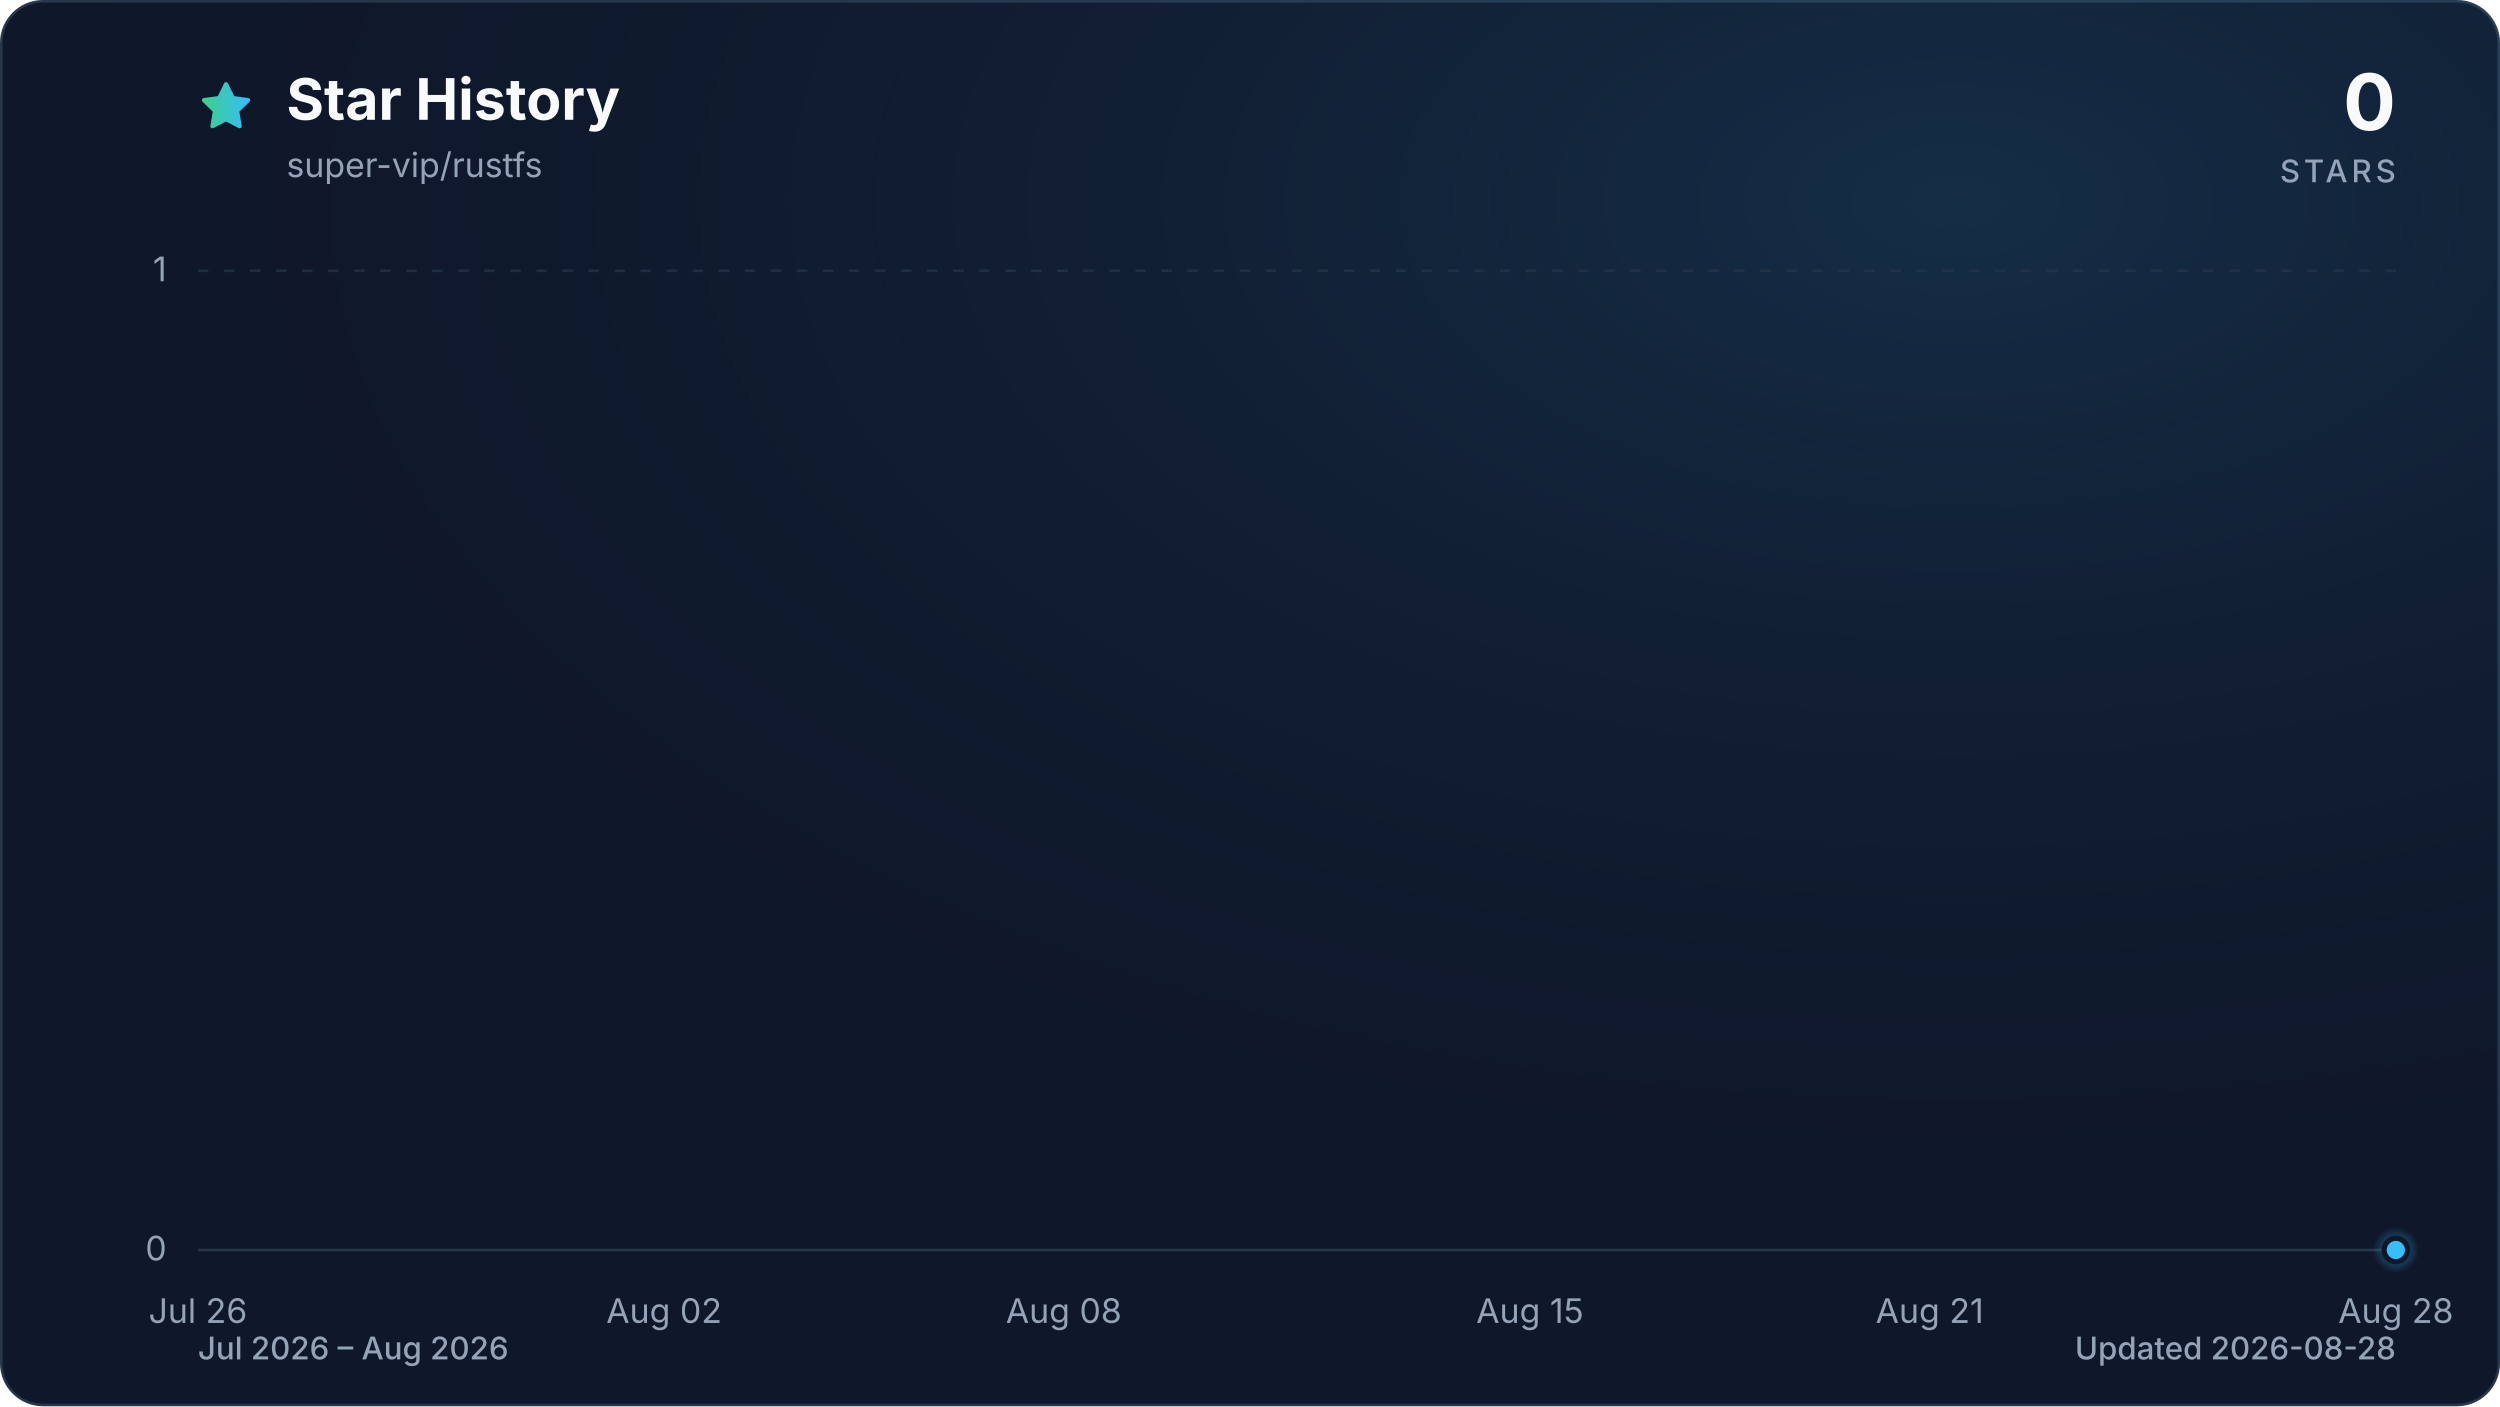
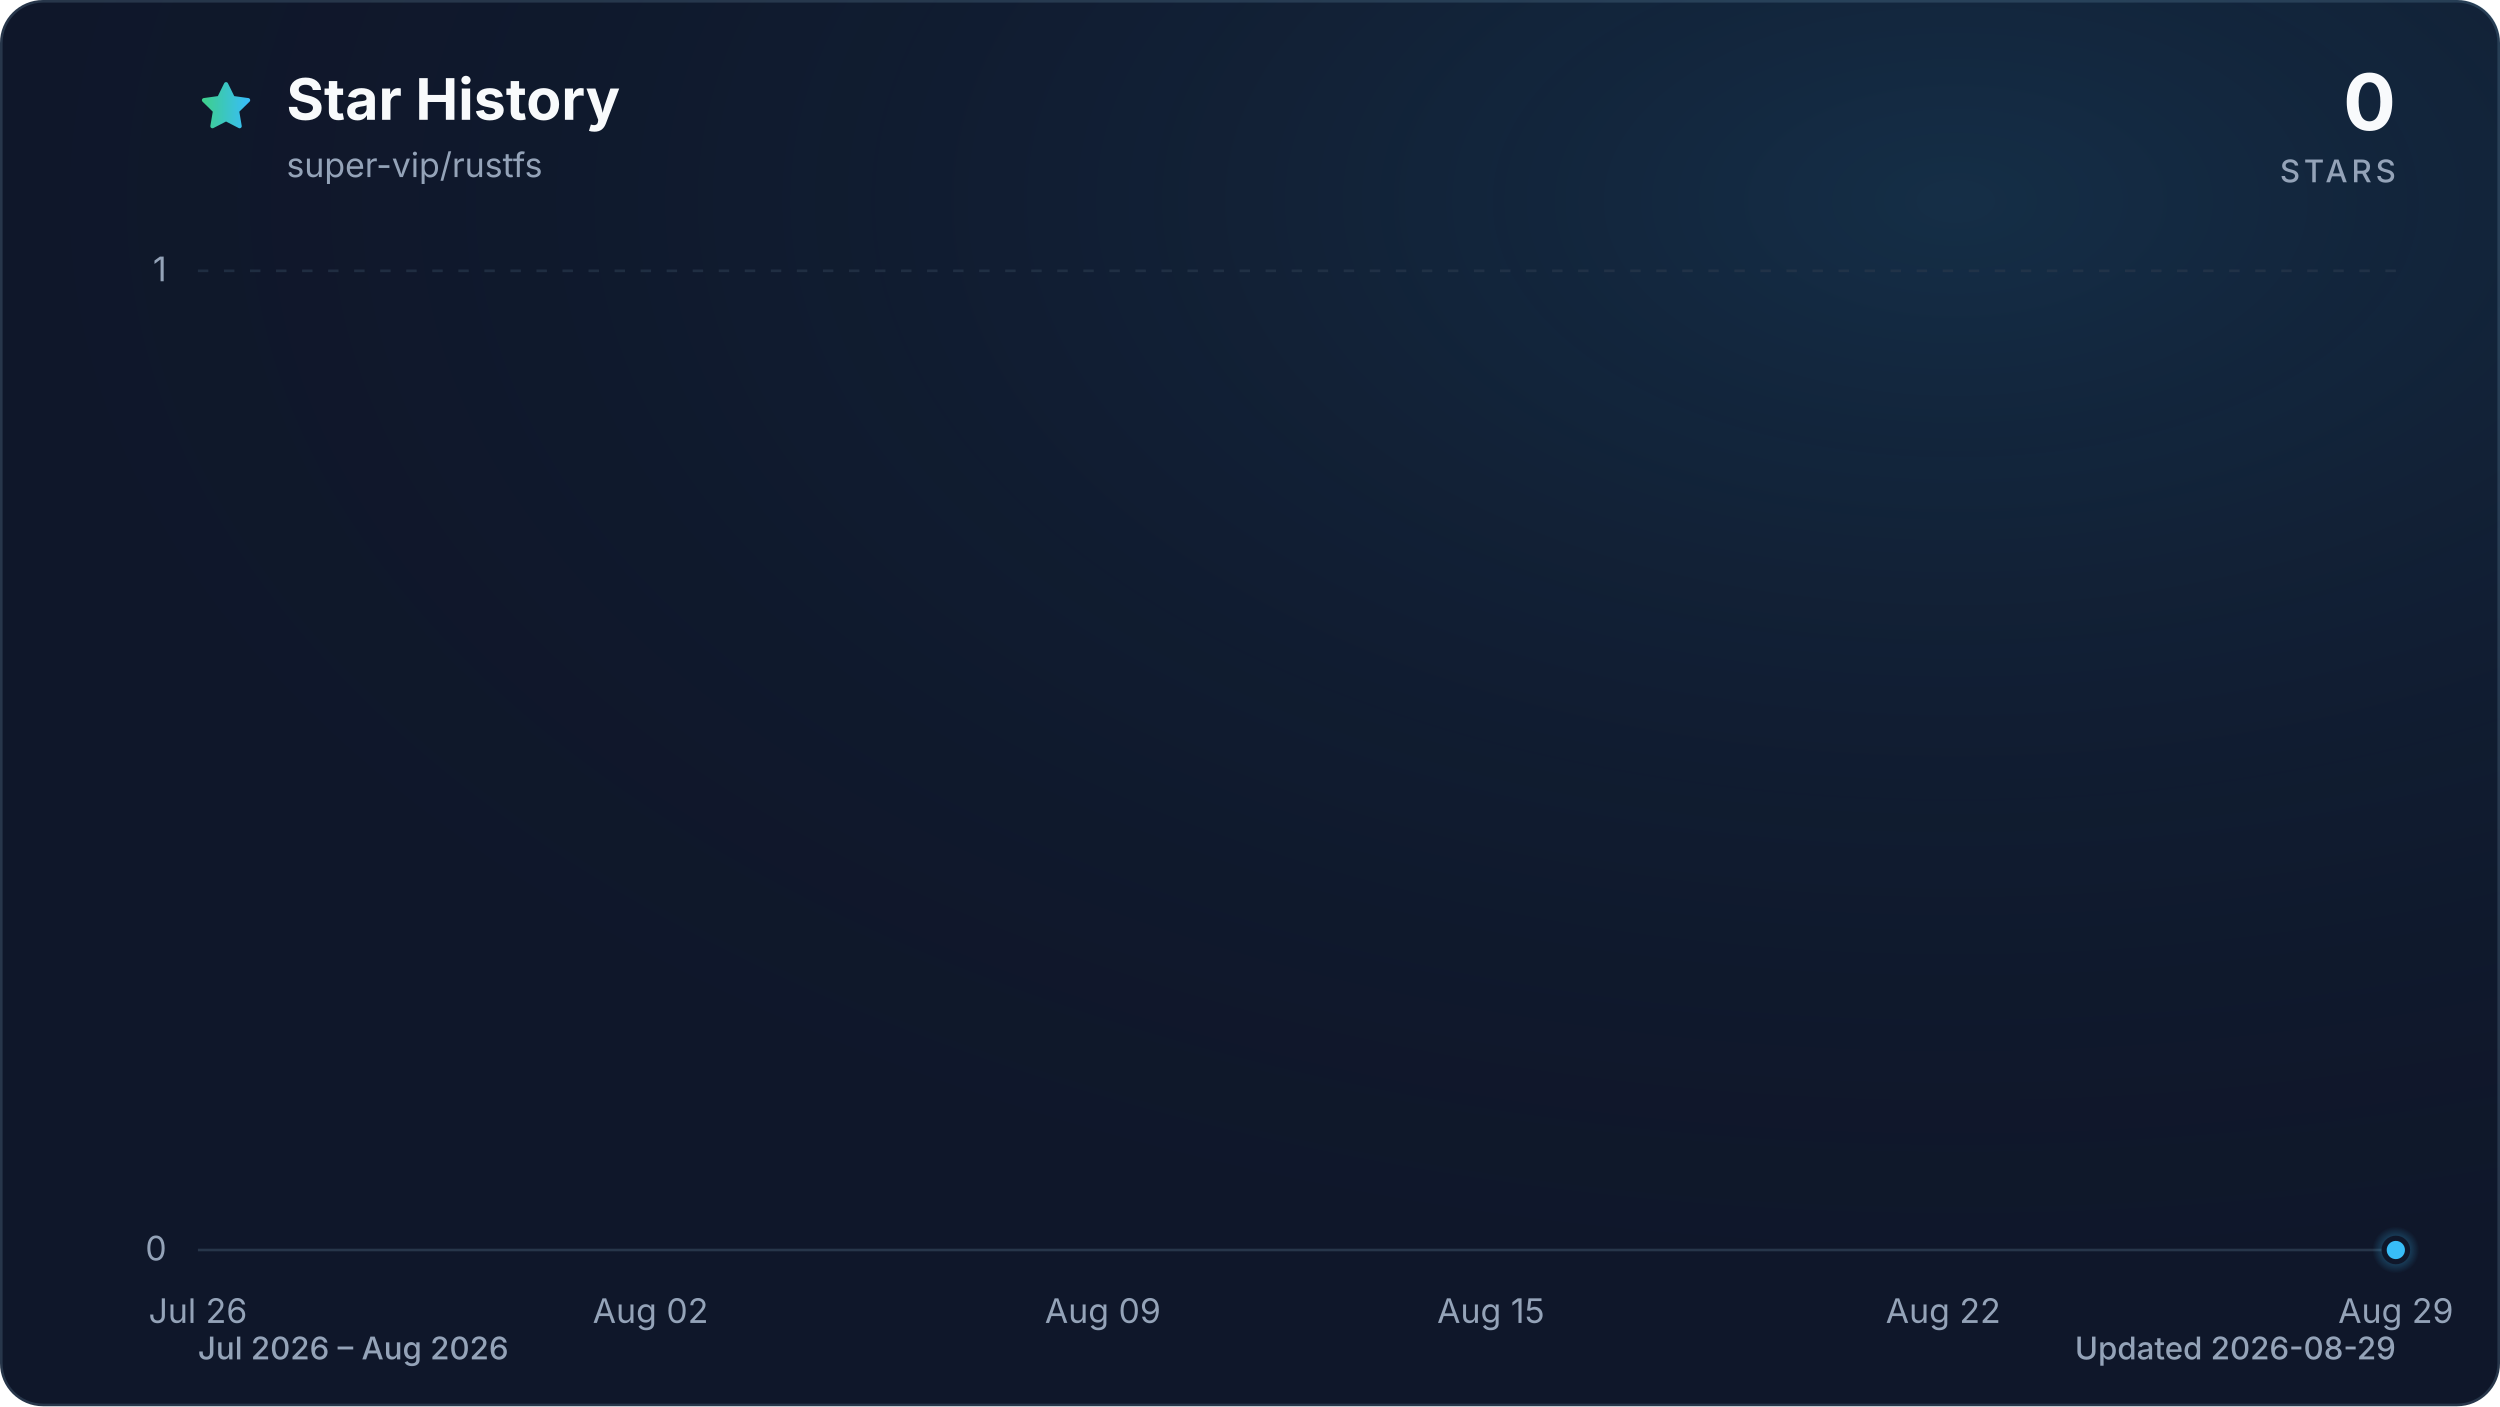
<svg xmlns="http://www.w3.org/2000/svg" viewBox="0 0 960 540" role="img" aria-labelledby="title description" data-style="gradient" data-variant="glow" data-animated="true">
  <defs>
    <linearGradient id="trend" x1="0" y1="0" x2="1" y2="0">
      <stop offset="0%" stop-color="#3ecf8e" />
      <stop offset="100%" stop-color="#38bdf8" />
    </linearGradient>
    <linearGradient id="area" x1="0" y1="0" x2="0" y2="1">
      <stop offset="0%" stop-color="#3ecf8e" stop-opacity="0.30" />
      <stop offset="55%" stop-color="#38bdf8" stop-opacity="0.10" />
      <stop offset="100%" stop-color="#38bdf8" stop-opacity="0.01" />
    </linearGradient>
    <radialGradient id="marker-halo" cx="50%" cy="50%" r="50%">
      <stop offset="0%" stop-color="#38bdf8" stop-opacity="0.55" />
      <stop offset="100%" stop-color="#38bdf8" stop-opacity="0" />
    </radialGradient>
    <radialGradient id="surface-glow" cx="78%" cy="14%" r="80%">
      <stop offset="0%" stop-color="#38bdf8" stop-opacity="0.14" />
      <stop offset="100%" stop-color="#0f172a" stop-opacity="0" />
    </radialGradient>
    <filter id="trend-glow" x="-20%" y="-20%" width="140%" height="140%">
      <feGaussianBlur stdDeviation="7" />
    </filter>
  </defs>
  <style>
.trend-enter{transform-box:fill-box;transform-origin:center;animation:trend-enter 520ms cubic-bezier(0.16,1,0.3,1)}
.marker-enter{transform-box:fill-box;transform-origin:center;animation:marker-enter 320ms cubic-bezier(0.16,1,0.3,1) 200ms both}
.marker-pulse{transform-box:fill-box;transform-origin:center;animation:marker-pulse 2.6s ease-out infinite}
@keyframes trend-enter{from{opacity:.35;transform:translateY(10px)}to{opacity:1;transform:translateY(0)}}
@keyframes marker-enter{from{opacity:0;transform:scale(.4)}to{opacity:1;transform:scale(1)}}
@keyframes marker-pulse{0%{opacity:.5;transform:scale(.7)}70%,100%{opacity:0;transform:scale(2.1)}}
@media (prefers-reduced-motion:reduce){.trend-enter,.marker-enter,.marker-pulse{animation:none!important}}
@media (prefers-reduced-motion:reduce){.marker-pulse{opacity:0}}
</style>
  <rect x="0.5" y="0.5" width="959" height="539" fill="#0f172a" stroke="#27364a" stroke-width="1" rx="16" />
  <rect width="960" height="540" fill="url(#surface-glow)" rx="16" />
  <path d="M12 2.6l2.9 5.9 6.5.9-4.7 4.6 1.1 6.5-5.8-3-5.8 3 1.1-6.5-4.7-4.6 6.5-.9L12 2.6Z" transform="translate(76 30) scale(.9)" fill="url(#trend)" stroke="url(#trend)" stroke-width="1.8" stroke-linejoin="round" aria-hidden="true" />
  <text x="110" y="46" fill="#f8fafc" font-family="ui-sans-serif, system-ui, -apple-system, BlinkMacSystemFont, 'Segoe UI', sans-serif" font-size="22" font-weight="700">Star History</text>
  <text x="110" y="68" fill="#94a3b8" font-family="ui-sans-serif, system-ui, -apple-system, BlinkMacSystemFont, 'Segoe UI', sans-serif" font-size="13">super-vip/rustfs</text>
  <text x="920" y="50" fill="#f8fafc" font-family="ui-sans-serif, system-ui, -apple-system, BlinkMacSystemFont, 'Segoe UI', sans-serif" font-size="30" font-weight="700" text-anchor="end">0</text>
  <text x="920" y="70" fill="#94a3b8" font-family="ui-sans-serif, system-ui, -apple-system, BlinkMacSystemFont, 'Segoe UI', sans-serif" font-size="12" font-weight="500" letter-spacing="1.5" text-anchor="end">STARS</text>
  <line x1="76" y1="480.0" x2="920" y2="480.0" stroke="#27364a" stroke-width="1" stroke-dasharray="0" opacity="1" />
  <text x="64" y="484.0" fill="#94a3b8" font-family="ui-sans-serif, system-ui, -apple-system, BlinkMacSystemFont, 'Segoe UI', sans-serif" font-size="13" text-anchor="end">0</text>
  <line x1="76" y1="104.0" x2="920" y2="104.0" stroke="#27364a" stroke-width="1" stroke-dasharray="4 6" opacity="0.7" />
  <text x="64" y="108.0" fill="#94a3b8" font-family="ui-sans-serif, system-ui, -apple-system, BlinkMacSystemFont, 'Segoe UI', sans-serif" font-size="13" text-anchor="end">1</text>
  <text x="76.0" y="508" fill="#94a3b8" font-family="ui-sans-serif, system-ui, -apple-system, BlinkMacSystemFont, 'Segoe UI', sans-serif" font-size="13" text-anchor="middle">Jul 26</text>
-   <text x="255.0" y="508" fill="#94a3b8" font-family="ui-sans-serif, system-ui, -apple-system, BlinkMacSystemFont, 'Segoe UI', sans-serif" font-size="13" text-anchor="middle">Aug 02</text>
-   <text x="408.5" y="508" fill="#94a3b8" font-family="ui-sans-serif, system-ui, -apple-system, BlinkMacSystemFont, 'Segoe UI', sans-serif" font-size="13" text-anchor="middle">Aug 08</text>
-   <text x="587.5" y="508" fill="#94a3b8" font-family="ui-sans-serif, system-ui, -apple-system, BlinkMacSystemFont, 'Segoe UI', sans-serif" font-size="13" text-anchor="middle">Aug 15</text>
-   <text x="741.0" y="508" fill="#94a3b8" font-family="ui-sans-serif, system-ui, -apple-system, BlinkMacSystemFont, 'Segoe UI', sans-serif" font-size="13" text-anchor="middle">Aug 21</text>
-   <text x="920.0" y="508" fill="#94a3b8" font-family="ui-sans-serif, system-ui, -apple-system, BlinkMacSystemFont, 'Segoe UI', sans-serif" font-size="13" text-anchor="middle">Aug 28</text>
+   <text x="249.8" y="508" fill="#94a3b8" font-family="ui-sans-serif, system-ui, -apple-system, BlinkMacSystemFont, 'Segoe UI', sans-serif" font-size="13" text-anchor="middle">Aug 02</text>
+   <text x="423.5" y="508" fill="#94a3b8" font-family="ui-sans-serif, system-ui, -apple-system, BlinkMacSystemFont, 'Segoe UI', sans-serif" font-size="13" text-anchor="middle">Aug 09</text>
+   <text x="572.5" y="508" fill="#94a3b8" font-family="ui-sans-serif, system-ui, -apple-system, BlinkMacSystemFont, 'Segoe UI', sans-serif" font-size="13" text-anchor="middle">Aug 15</text>
+   <text x="746.2" y="508" fill="#94a3b8" font-family="ui-sans-serif, system-ui, -apple-system, BlinkMacSystemFont, 'Segoe UI', sans-serif" font-size="13" text-anchor="middle">Aug 22</text>
+   <text x="920.0" y="508" fill="#94a3b8" font-family="ui-sans-serif, system-ui, -apple-system, BlinkMacSystemFont, 'Segoe UI', sans-serif" font-size="13" text-anchor="middle">Aug 29</text>
  <g class="trend-enter">
-     <path d="M 76.0 480.0 C 84.5 480.0, 93.1 480.0, 101.6 480.0 C 110.1 480.0, 118.6 480.0, 127.2 480.0 C 135.7 480.0, 144.2 480.0, 152.7 480.0 C 161.3 480.0, 169.8 480.0, 178.3 480.0 C 186.8 480.0, 195.4 480.0, 203.9 480.0 C 212.4 480.0, 220.9 480.0, 229.5 480.0 C 238.0 480.0, 246.5 480.0, 255.0 480.0 C 263.6 480.0, 272.1 480.0, 280.6 480.0 C 289.1 480.0, 297.7 480.0, 306.2 480.0 C 314.7 480.0, 323.2 480.0, 331.8 480.0 C 340.3 480.0, 348.8 480.0, 357.3 480.0 C 365.9 480.0, 374.4 480.0, 382.9 480.0 C 391.4 480.0, 400.0 480.0, 408.5 480.0 C 417.0 480.0, 425.5 480.0, 434.1 480.0 C 442.6 480.0, 451.1 480.0, 459.6 480.0 C 468.2 480.0, 476.7 480.0, 485.2 480.0 C 493.7 480.0, 502.3 480.0, 510.8 480.0 C 519.3 480.0, 527.8 480.0, 536.4 480.0 C 544.9 480.0, 553.4 480.0, 561.9 480.0 C 570.5 480.0, 579.0 480.0, 587.5 480.0 C 596.0 480.0, 604.6 480.0, 613.1 480.0 C 621.6 480.0, 630.1 480.0, 638.7 480.0 C 647.2 480.0, 655.7 480.0, 664.2 480.0 C 672.8 480.0, 681.3 480.0, 689.8 480.0 C 698.3 480.0, 706.9 480.0, 715.4 480.0 C 723.9 480.0, 732.4 480.0, 741.0 480.0 C 749.5 480.0, 758.0 480.0, 766.5 480.0 C 775.1 480.0, 783.6 480.0, 792.1 480.0 C 800.6 480.0, 809.2 480.0, 817.7 480.0 C 826.2 480.0, 834.7 480.0, 843.3 480.0 C 851.8 480.0, 860.3 480.0, 868.8 480.0 C 877.4 480.0, 885.9 480.0, 894.4 480.0 C 902.9 480.0, 911.5 480.0, 920.0 480.0 L 920.0 480.0 L 76.0 480.0 Z" fill="url(#area)" />
-     <path d="M 76.0 480.0 C 84.5 480.0, 93.1 480.0, 101.6 480.0 C 110.1 480.0, 118.6 480.0, 127.2 480.0 C 135.7 480.0, 144.2 480.0, 152.7 480.0 C 161.3 480.0, 169.8 480.0, 178.3 480.0 C 186.8 480.0, 195.4 480.0, 203.9 480.0 C 212.4 480.0, 220.9 480.0, 229.5 480.0 C 238.0 480.0, 246.5 480.0, 255.0 480.0 C 263.6 480.0, 272.1 480.0, 280.6 480.0 C 289.1 480.0, 297.7 480.0, 306.2 480.0 C 314.7 480.0, 323.2 480.0, 331.8 480.0 C 340.3 480.0, 348.8 480.0, 357.3 480.0 C 365.9 480.0, 374.4 480.0, 382.9 480.0 C 391.4 480.0, 400.0 480.0, 408.5 480.0 C 417.0 480.0, 425.5 480.0, 434.1 480.0 C 442.6 480.0, 451.1 480.0, 459.6 480.0 C 468.2 480.0, 476.7 480.0, 485.2 480.0 C 493.7 480.0, 502.3 480.0, 510.8 480.0 C 519.3 480.0, 527.8 480.0, 536.4 480.0 C 544.9 480.0, 553.4 480.0, 561.9 480.0 C 570.5 480.0, 579.0 480.0, 587.5 480.0 C 596.0 480.0, 604.6 480.0, 613.1 480.0 C 621.6 480.0, 630.1 480.0, 638.7 480.0 C 647.2 480.0, 655.7 480.0, 664.2 480.0 C 672.8 480.0, 681.3 480.0, 689.8 480.0 C 698.3 480.0, 706.9 480.0, 715.4 480.0 C 723.9 480.0, 732.4 480.0, 741.0 480.0 C 749.5 480.0, 758.0 480.0, 766.5 480.0 C 775.1 480.0, 783.6 480.0, 792.1 480.0 C 800.6 480.0, 809.2 480.0, 817.7 480.0 C 826.2 480.0, 834.7 480.0, 843.3 480.0 C 851.8 480.0, 860.3 480.0, 868.8 480.0 C 877.4 480.0, 885.9 480.0, 894.4 480.0 C 902.9 480.0, 911.5 480.0, 920.0 480.0" fill="none" stroke="url(#trend)" stroke-width="12" stroke-linecap="round" stroke-linejoin="round" opacity="0.16" filter="url(#trend-glow)" />
-     <path d="M 76.0 480.0 C 84.5 480.0, 93.1 480.0, 101.6 480.0 C 110.1 480.0, 118.6 480.0, 127.2 480.0 C 135.7 480.0, 144.2 480.0, 152.7 480.0 C 161.3 480.0, 169.8 480.0, 178.3 480.0 C 186.8 480.0, 195.4 480.0, 203.9 480.0 C 212.4 480.0, 220.9 480.0, 229.5 480.0 C 238.0 480.0, 246.5 480.0, 255.0 480.0 C 263.6 480.0, 272.1 480.0, 280.6 480.0 C 289.1 480.0, 297.7 480.0, 306.2 480.0 C 314.7 480.0, 323.2 480.0, 331.8 480.0 C 340.3 480.0, 348.8 480.0, 357.3 480.0 C 365.9 480.0, 374.4 480.0, 382.9 480.0 C 391.4 480.0, 400.0 480.0, 408.5 480.0 C 417.0 480.0, 425.5 480.0, 434.1 480.0 C 442.6 480.0, 451.1 480.0, 459.6 480.0 C 468.2 480.0, 476.7 480.0, 485.2 480.0 C 493.7 480.0, 502.3 480.0, 510.8 480.0 C 519.3 480.0, 527.8 480.0, 536.4 480.0 C 544.9 480.0, 553.4 480.0, 561.9 480.0 C 570.5 480.0, 579.0 480.0, 587.5 480.0 C 596.0 480.0, 604.6 480.0, 613.1 480.0 C 621.6 480.0, 630.1 480.0, 638.7 480.0 C 647.2 480.0, 655.7 480.0, 664.2 480.0 C 672.8 480.0, 681.3 480.0, 689.8 480.0 C 698.3 480.0, 706.9 480.0, 715.4 480.0 C 723.9 480.0, 732.4 480.0, 741.0 480.0 C 749.5 480.0, 758.0 480.0, 766.5 480.0 C 775.1 480.0, 783.6 480.0, 792.1 480.0 C 800.6 480.0, 809.2 480.0, 817.7 480.0 C 826.2 480.0, 834.7 480.0, 843.3 480.0 C 851.8 480.0, 860.3 480.0, 868.8 480.0 C 877.4 480.0, 885.9 480.0, 894.4 480.0 C 902.9 480.0, 911.5 480.0, 920.0 480.0" fill="none" stroke="url(#trend)" stroke-width="3" stroke-linecap="round" stroke-linejoin="round" />
+     <path d="M 76.0 480.0 C 84.3 480.0, 92.5 480.0, 100.8 480.0 C 109.1 480.0, 117.4 480.0, 125.6 480.0 C 133.9 480.0, 142.2 480.0, 150.5 480.0 C 158.7 480.0, 167.0 480.0, 175.3 480.0 C 183.6 480.0, 191.8 480.0, 200.1 480.0 C 208.4 480.0, 216.7 480.0, 224.9 480.0 C 233.2 480.0, 241.5 480.0, 249.8 480.0 C 258.0 480.0, 266.3 480.0, 274.6 480.0 C 282.9 480.0, 291.1 480.0, 299.4 480.0 C 307.7 480.0, 316.0 480.0, 324.2 480.0 C 332.5 480.0, 340.8 480.0, 349.1 480.0 C 357.3 480.0, 365.6 480.0, 373.9 480.0 C 382.2 480.0, 390.4 480.0, 398.7 480.0 C 407.0 480.0, 415.3 480.0, 423.5 480.0 C 431.8 480.0, 440.1 480.0, 448.4 480.0 C 456.6 480.0, 464.9 480.0, 473.2 480.0 C 481.5 480.0, 489.7 480.0, 498.0 480.0 C 506.3 480.0, 514.5 480.0, 522.8 480.0 C 531.1 480.0, 539.4 480.0, 547.6 480.0 C 555.9 480.0, 564.2 480.0, 572.5 480.0 C 580.7 480.0, 589.0 480.0, 597.3 480.0 C 605.6 480.0, 613.8 480.0, 622.1 480.0 C 630.4 480.0, 638.7 480.0, 646.9 480.0 C 655.2 480.0, 663.5 480.0, 671.8 480.0 C 680.0 480.0, 688.3 480.0, 696.6 480.0 C 704.9 480.0, 713.1 480.0, 721.4 480.0 C 729.7 480.0, 738.0 480.0, 746.2 480.0 C 754.5 480.0, 762.8 480.0, 771.1 480.0 C 779.3 480.0, 787.6 480.0, 795.9 480.0 C 804.2 480.0, 812.4 480.0, 820.7 480.0 C 829.0 480.0, 837.3 480.0, 845.5 480.0 C 853.8 480.0, 862.1 480.0, 870.4 480.0 C 878.6 480.0, 886.9 480.0, 895.2 480.0 C 903.5 480.0, 911.7 480.0, 920.0 480.0 L 920.0 480.0 L 76.0 480.0 Z" fill="url(#area)" />
+     <path d="M 76.0 480.0 C 84.3 480.0, 92.5 480.0, 100.8 480.0 C 109.1 480.0, 117.4 480.0, 125.6 480.0 C 133.9 480.0, 142.2 480.0, 150.5 480.0 C 158.7 480.0, 167.0 480.0, 175.3 480.0 C 183.6 480.0, 191.8 480.0, 200.1 480.0 C 208.4 480.0, 216.7 480.0, 224.9 480.0 C 233.2 480.0, 241.5 480.0, 249.8 480.0 C 258.0 480.0, 266.3 480.0, 274.6 480.0 C 282.9 480.0, 291.1 480.0, 299.4 480.0 C 307.7 480.0, 316.0 480.0, 324.2 480.0 C 332.5 480.0, 340.8 480.0, 349.1 480.0 C 357.3 480.0, 365.6 480.0, 373.9 480.0 C 382.2 480.0, 390.4 480.0, 398.7 480.0 C 407.0 480.0, 415.3 480.0, 423.5 480.0 C 431.8 480.0, 440.1 480.0, 448.4 480.0 C 456.6 480.0, 464.9 480.0, 473.2 480.0 C 481.5 480.0, 489.7 480.0, 498.0 480.0 C 506.3 480.0, 514.5 480.0, 522.8 480.0 C 531.1 480.0, 539.4 480.0, 547.6 480.0 C 555.9 480.0, 564.2 480.0, 572.5 480.0 C 580.7 480.0, 589.0 480.0, 597.3 480.0 C 605.6 480.0, 613.8 480.0, 622.1 480.0 C 630.4 480.0, 638.7 480.0, 646.9 480.0 C 655.2 480.0, 663.5 480.0, 671.8 480.0 C 680.0 480.0, 688.3 480.0, 696.6 480.0 C 704.9 480.0, 713.1 480.0, 721.4 480.0 C 729.7 480.0, 738.0 480.0, 746.2 480.0 C 754.5 480.0, 762.8 480.0, 771.1 480.0 C 779.3 480.0, 787.6 480.0, 795.9 480.0 C 804.2 480.0, 812.4 480.0, 820.7 480.0 C 829.0 480.0, 837.3 480.0, 845.5 480.0 C 853.8 480.0, 862.1 480.0, 870.4 480.0 C 878.6 480.0, 886.9 480.0, 895.2 480.0 C 903.5 480.0, 911.7 480.0, 920.0 480.0" fill="none" stroke="url(#trend)" stroke-width="12" stroke-linecap="round" stroke-linejoin="round" opacity="0.16" filter="url(#trend-glow)" />
+     <path d="M 76.0 480.0 C 84.3 480.0, 92.5 480.0, 100.8 480.0 C 109.1 480.0, 117.4 480.0, 125.6 480.0 C 133.9 480.0, 142.2 480.0, 150.5 480.0 C 158.7 480.0, 167.0 480.0, 175.3 480.0 C 183.6 480.0, 191.8 480.0, 200.1 480.0 C 208.4 480.0, 216.7 480.0, 224.9 480.0 C 233.2 480.0, 241.5 480.0, 249.8 480.0 C 258.0 480.0, 266.3 480.0, 274.6 480.0 C 282.9 480.0, 291.1 480.0, 299.4 480.0 C 307.7 480.0, 316.0 480.0, 324.2 480.0 C 332.5 480.0, 340.8 480.0, 349.1 480.0 C 357.3 480.0, 365.6 480.0, 373.9 480.0 C 382.2 480.0, 390.4 480.0, 398.7 480.0 C 407.0 480.0, 415.3 480.0, 423.5 480.0 C 431.8 480.0, 440.1 480.0, 448.4 480.0 C 456.6 480.0, 464.9 480.0, 473.2 480.0 C 481.5 480.0, 489.7 480.0, 498.0 480.0 C 506.3 480.0, 514.5 480.0, 522.8 480.0 C 531.1 480.0, 539.4 480.0, 547.6 480.0 C 555.9 480.0, 564.2 480.0, 572.5 480.0 C 580.7 480.0, 589.0 480.0, 597.3 480.0 C 605.6 480.0, 613.8 480.0, 622.1 480.0 C 630.4 480.0, 638.7 480.0, 646.9 480.0 C 655.2 480.0, 663.5 480.0, 671.8 480.0 C 680.0 480.0, 688.3 480.0, 696.6 480.0 C 704.9 480.0, 713.1 480.0, 721.4 480.0 C 729.7 480.0, 738.0 480.0, 746.2 480.0 C 754.5 480.0, 762.8 480.0, 771.1 480.0 C 779.3 480.0, 787.6 480.0, 795.9 480.0 C 804.2 480.0, 812.4 480.0, 820.7 480.0 C 829.0 480.0, 837.3 480.0, 845.5 480.0 C 853.8 480.0, 862.1 480.0, 870.4 480.0 C 878.6 480.0, 886.9 480.0, 895.2 480.0 C 903.5 480.0, 911.7 480.0, 920.0 480.0" fill="none" stroke="url(#trend)" stroke-width="3" stroke-linecap="round" stroke-linejoin="round" />
  </g>
  <g class="marker-enter">
    <circle class="marker-pulse" cx="920.0" cy="480.0" r="9" fill="url(#marker-halo)" />
    <circle cx="920.0" cy="480.0" r="4.5" fill="#38bdf8" stroke="#0f172a" stroke-width="2" />
  </g>
  <text x="76" y="522" fill="#94a3b8" font-family="ui-sans-serif, system-ui, -apple-system, BlinkMacSystemFont, 'Segoe UI', sans-serif" font-size="12" font-weight="500">Jul 2026 – Aug 2026</text>
-   <text x="920" y="522" fill="#94a3b8" font-family="ui-sans-serif, system-ui, -apple-system, BlinkMacSystemFont, 'Segoe UI', sans-serif" font-size="12" font-weight="500" text-anchor="end">Updated 2026-08-28</text>
+   <text x="920" y="522" fill="#94a3b8" font-family="ui-sans-serif, system-ui, -apple-system, BlinkMacSystemFont, 'Segoe UI', sans-serif" font-size="12" font-weight="500" text-anchor="end">Updated 2026-08-29</text>
</svg>
